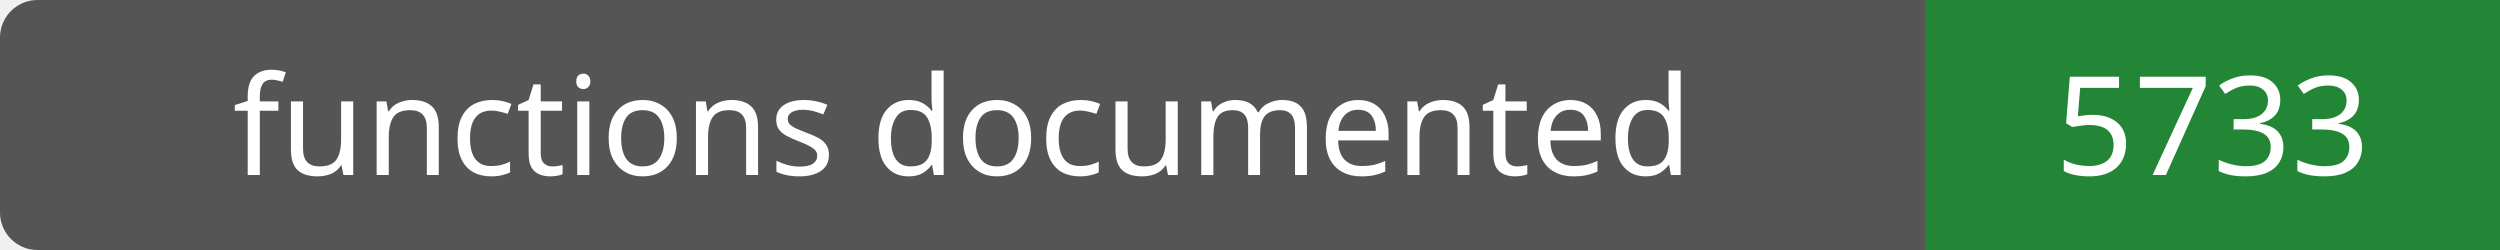
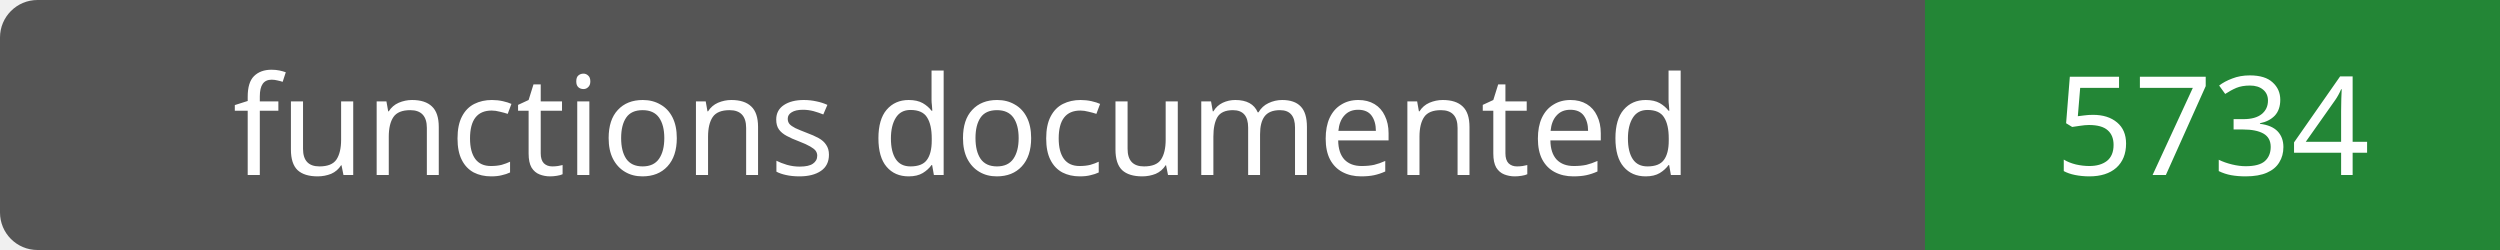
- <svg xmlns="http://www.w3.org/2000/svg" width="200" height="20" role="img" aria-label="functions documented: 5733">
+ <svg xmlns="http://www.w3.org/2000/svg" width="200" height="20" role="img" aria-label="functions documented: 5734">
  <rect width="200" height="20" rx="3" fill="#555" />
  <path fill="#238636" d="M154 0h46v20H154z" />
  <g fill="#fff" text-anchor="middle" font-family="Verdana,sans-serif" font-size="11">
    <text x="77.0" y="14">functions documented</text>
-     <text x="177.0" y="14">5733</text>
+     <text x="177.0" y="14">5734</text>
  </g>
</svg>
